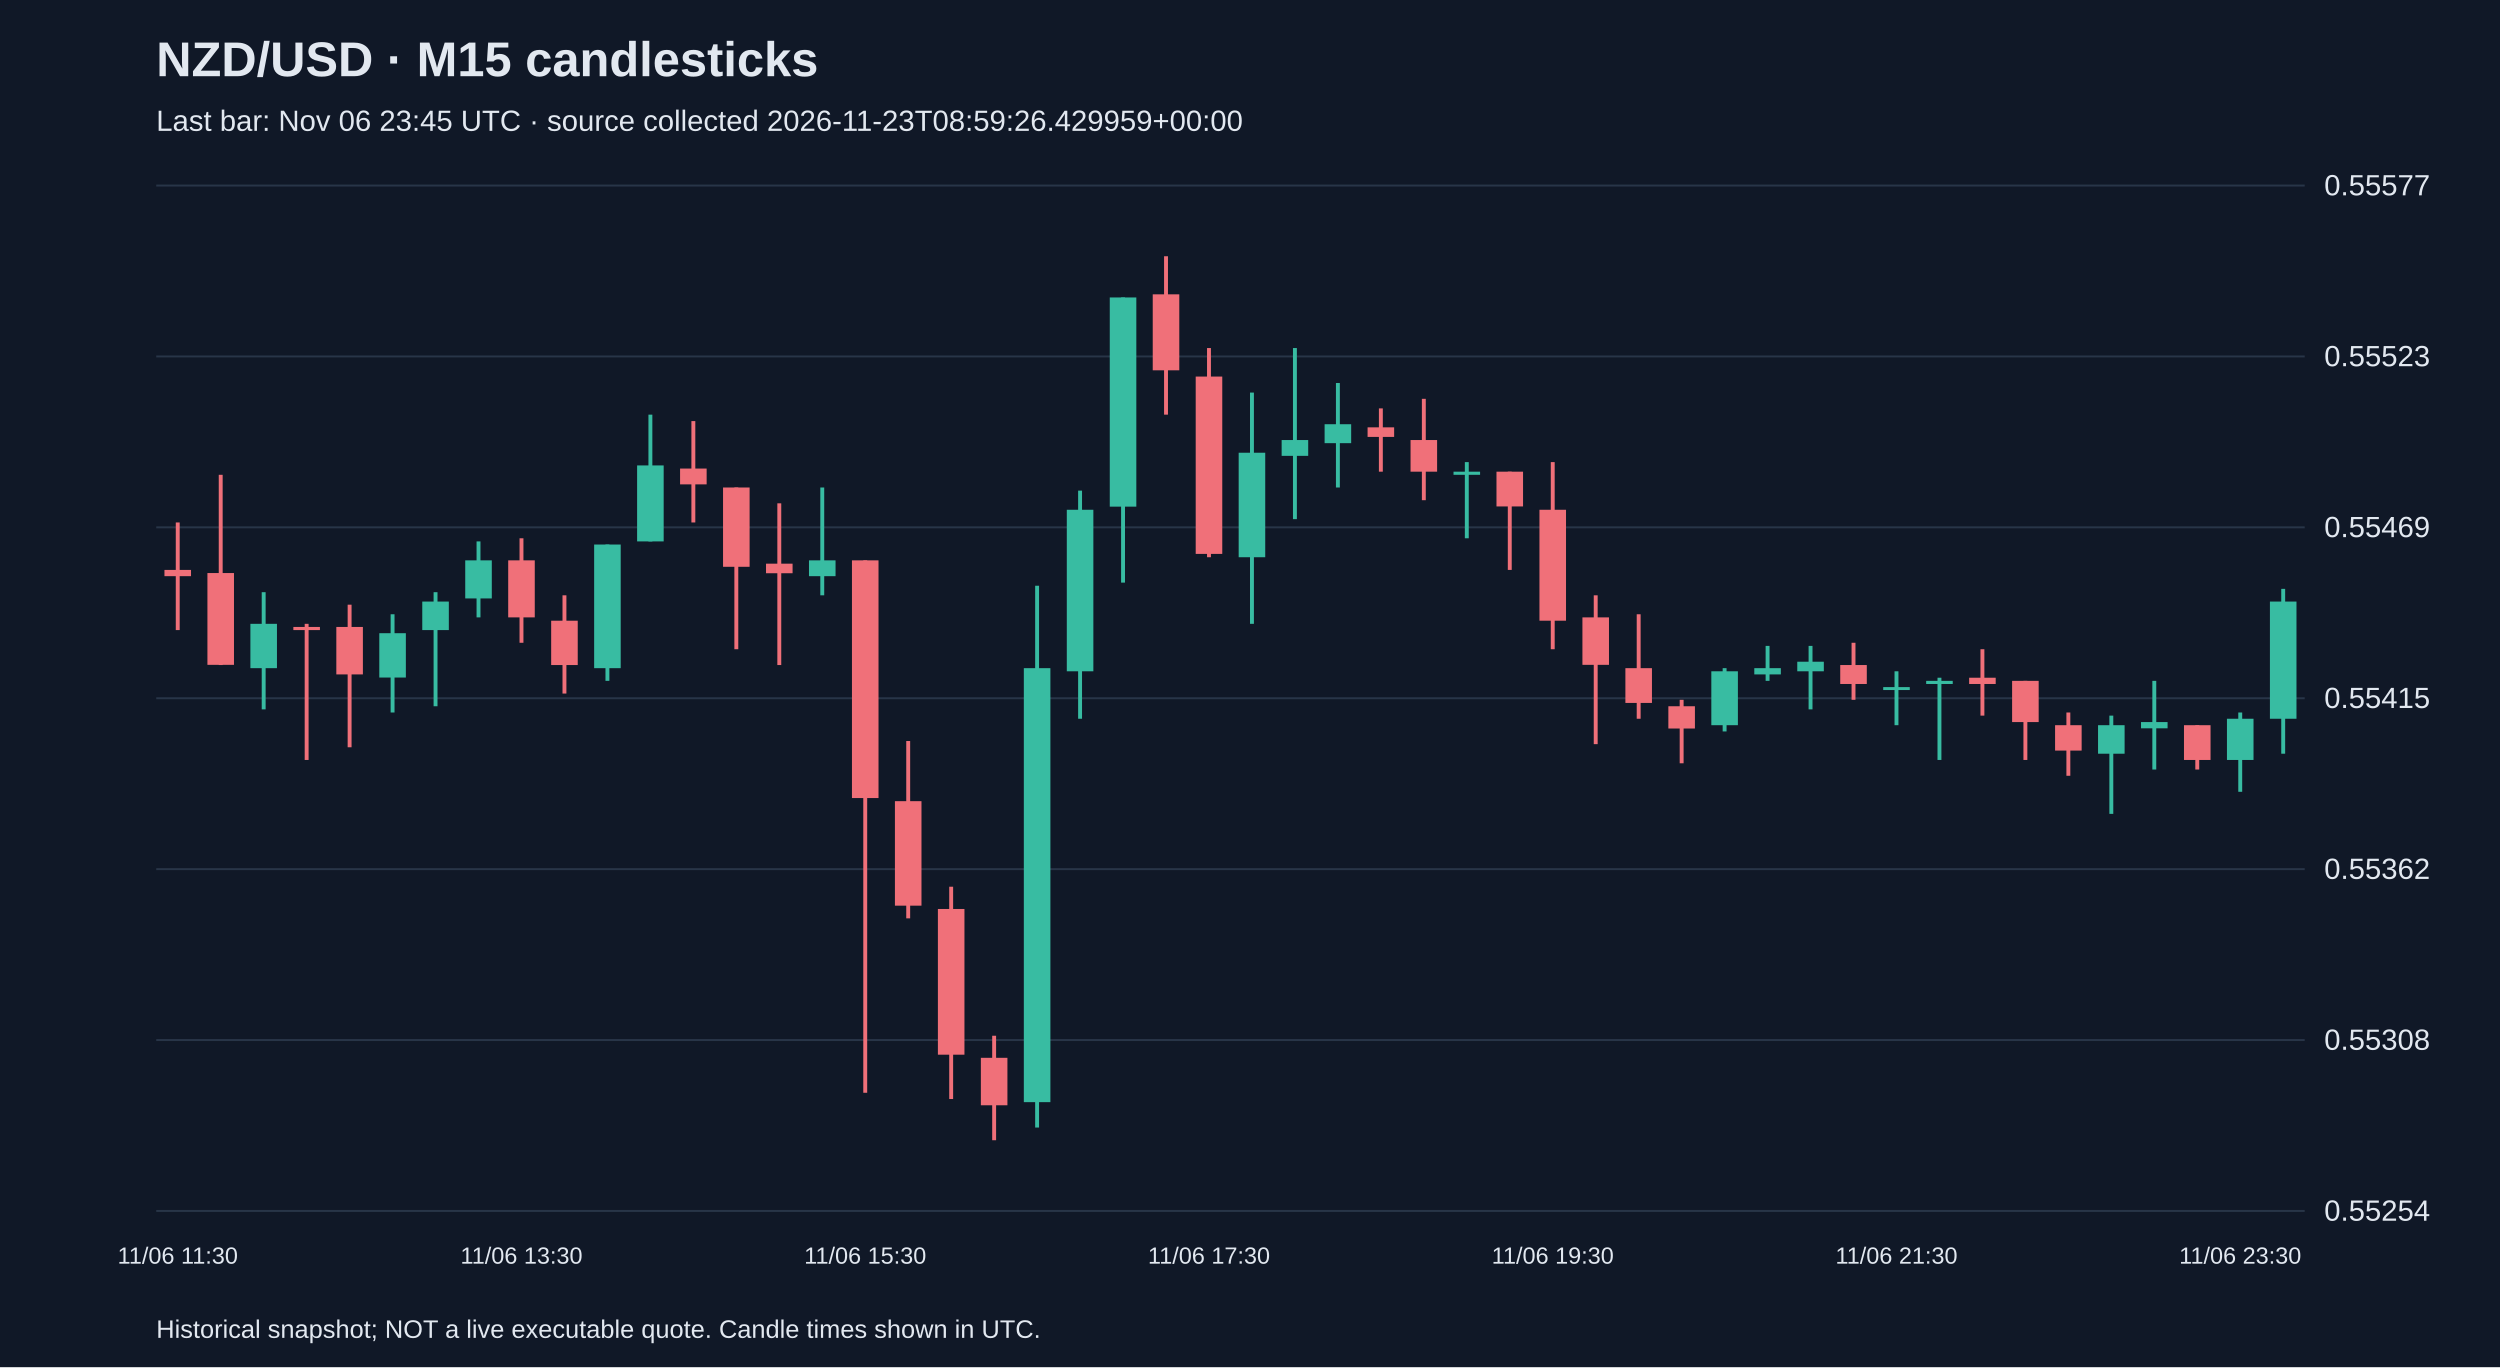
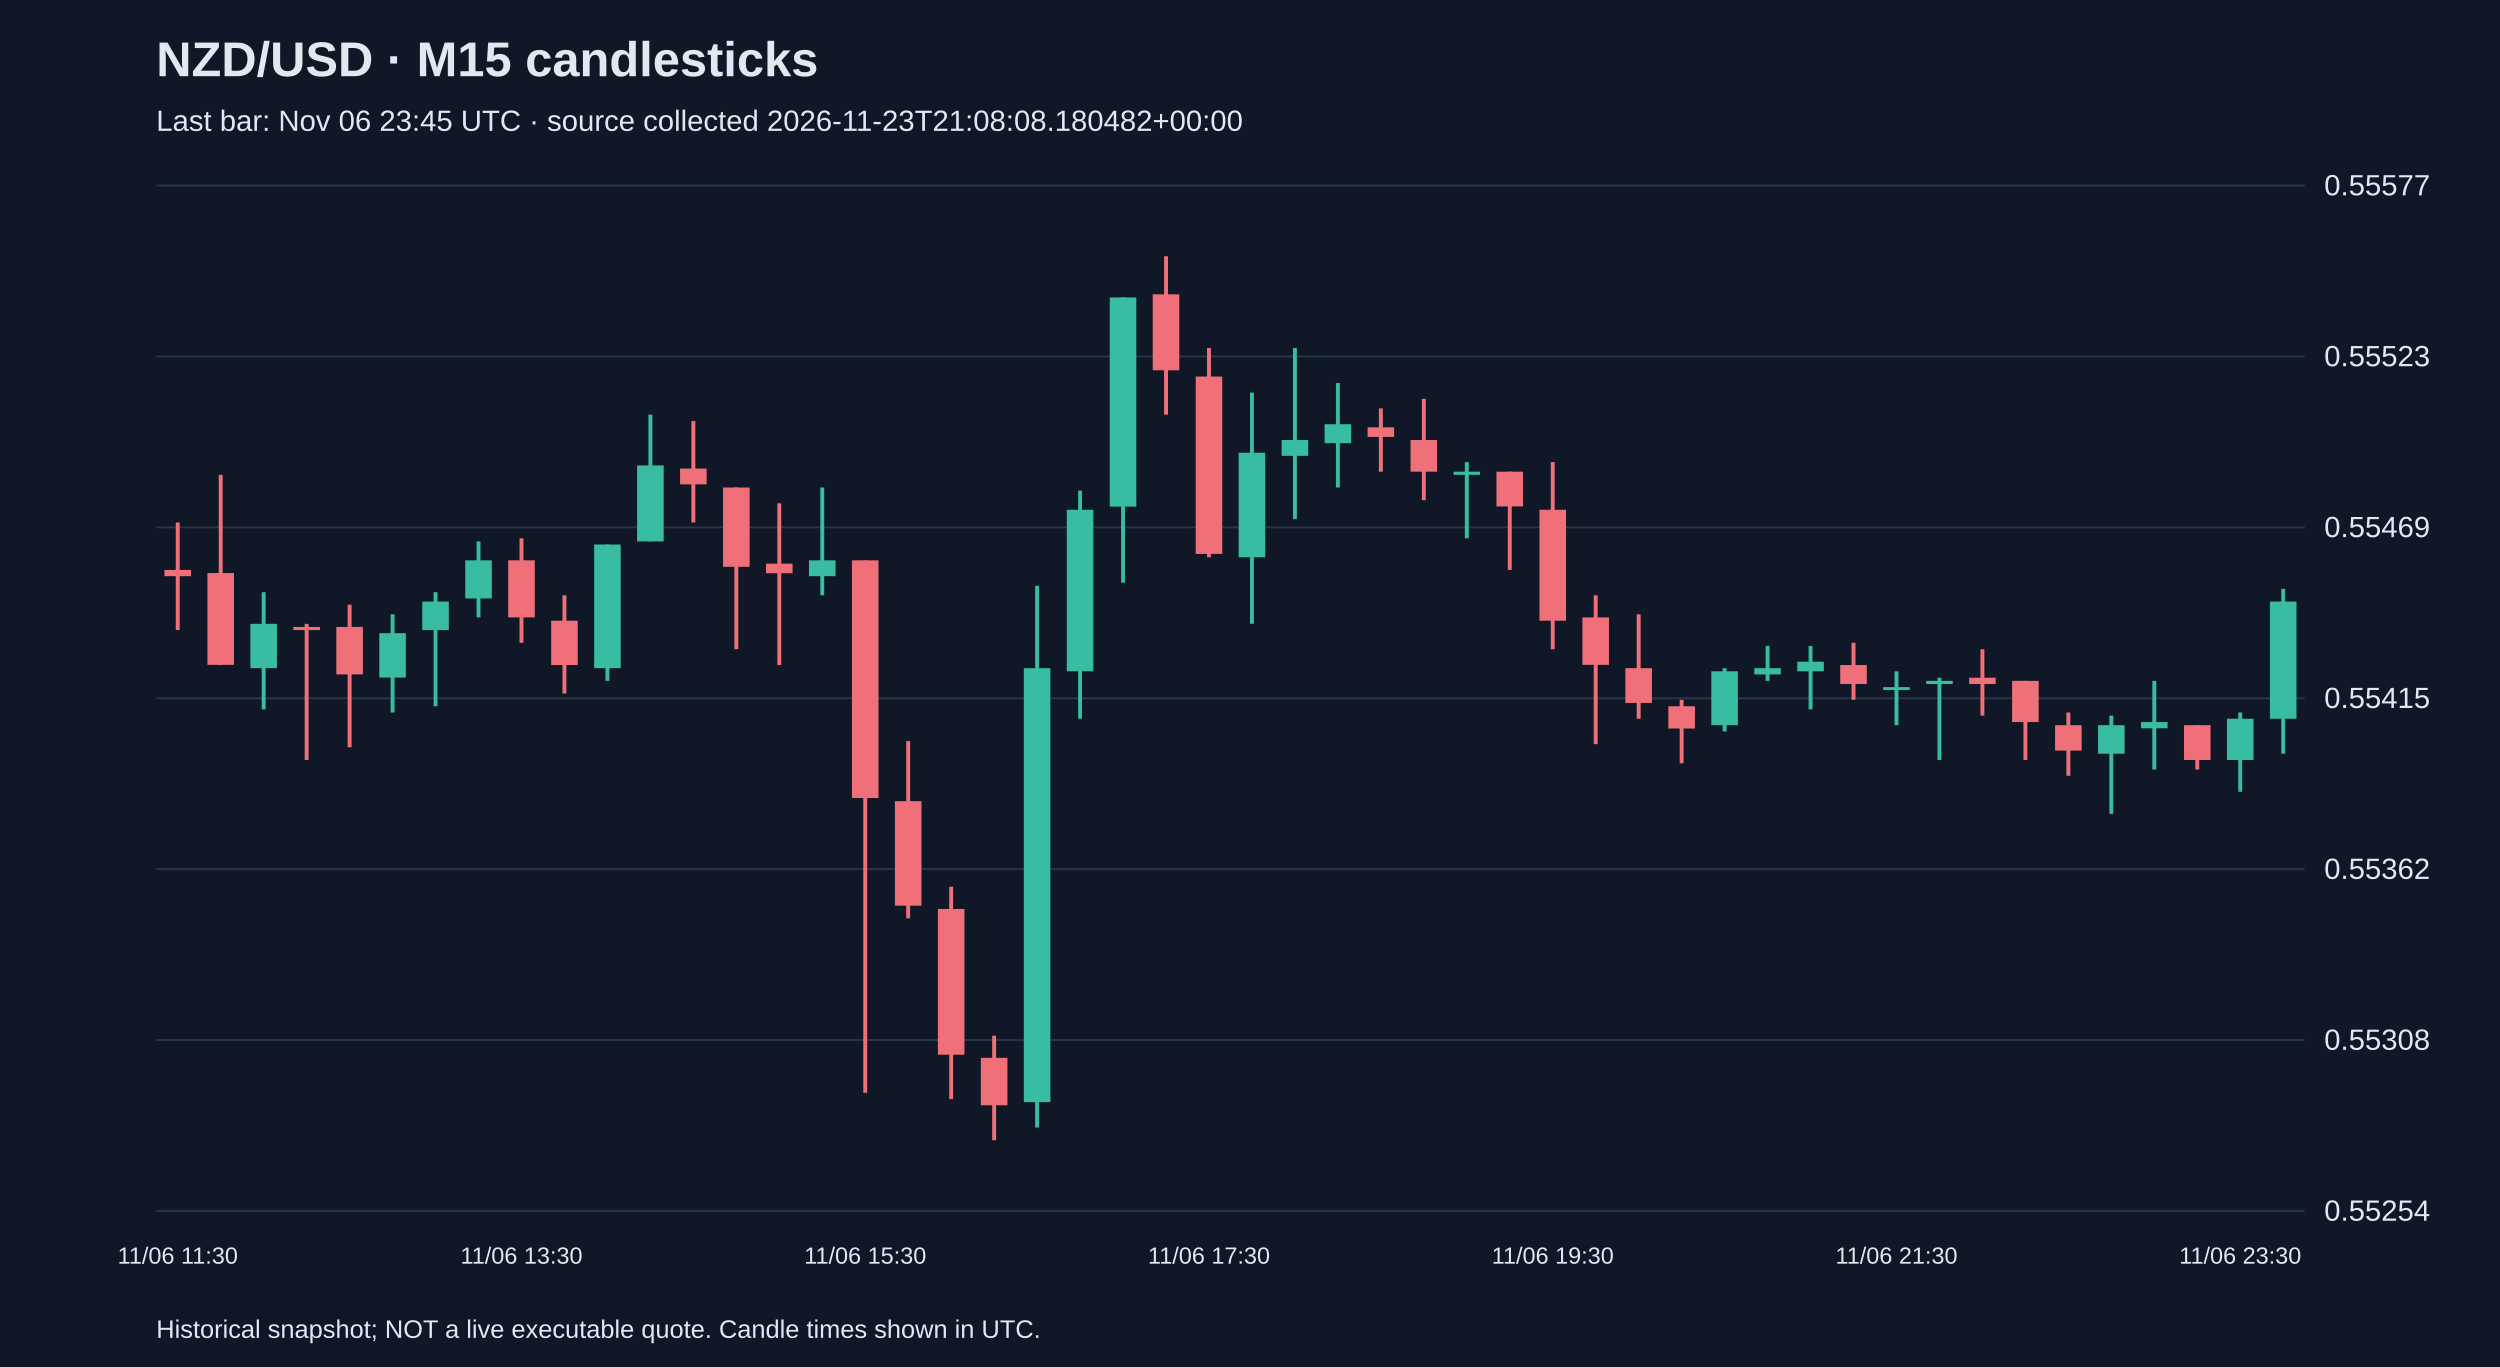
<svg xmlns="http://www.w3.org/2000/svg" viewBox="0 0 1280 700">
  <rect width="100%" height="100%" fill="#101827" />
  <style>text{font-family:Arial,sans-serif;fill:#e2e8f0}</style>
  <text x="80" y="39" font-size="25" font-weight="bold">NZD/USD · M15 candlesticks</text>
-   <text x="80" y="67" font-size="15" fill="#a6b1c5">Last bar: Nov 06 23:45 UTC · source collected 2026-11-23T08:59:26.429959+00:00</text>
+   <text x="80" y="67" font-size="15" fill="#a6b1c5">Last bar: Nov 06 23:45 UTC · source collected 2026-11-23T21:08:08.180482+00:00</text>
  <line x1="80" y1="620.0" x2="1180" y2="620.0" stroke="#283548" />
  <text x="1190" y="625.0" font-size="15">0.55254</text>
  <line x1="80" y1="532.5" x2="1180" y2="532.5" stroke="#283548" />
  <text x="1190" y="537.5" font-size="15">0.55308</text>
  <line x1="80" y1="445.0" x2="1180" y2="445.0" stroke="#283548" />
  <text x="1190" y="450.0" font-size="15">0.55362</text>
  <line x1="80" y1="357.5" x2="1180" y2="357.5" stroke="#283548" />
  <text x="1190" y="362.5" font-size="15">0.55415</text>
  <line x1="80" y1="270.0" x2="1180" y2="270.0" stroke="#283548" />
  <text x="1190" y="275.0" font-size="15">0.55469</text>
  <line x1="80" y1="182.5" x2="1180" y2="182.5" stroke="#283548" />
  <text x="1190" y="187.5" font-size="15">0.55523</text>
  <line x1="80" y1="95.0" x2="1180" y2="95.0" stroke="#283548" />
  <text x="1190" y="100.0" font-size="15">0.55577</text>
  <line x1="91.0" y1="267.5" x2="91.0" y2="322.6" stroke="#f07079" stroke-width="2" />
  <rect x="84.2" y="291.8" width="13.6" height="3.2" fill="#f07079" />
  <text x="91.0" y="647" text-anchor="middle" font-size="12">11/06 11:30</text>
  <line x1="113.0" y1="243.1" x2="113.0" y2="340.5" stroke="#f07079" stroke-width="2" />
  <rect x="106.2" y="293.4" width="13.6" height="47.0" fill="#f07079" />
  <line x1="135.0" y1="303.2" x2="135.0" y2="363.2" stroke="#38bca2" stroke-width="2" />
  <rect x="128.2" y="319.4" width="13.6" height="22.7" fill="#38bca2" />
  <line x1="157.0" y1="319.4" x2="157.0" y2="389.1" stroke="#f07079" stroke-width="2" />
  <rect x="150.2" y="321.0" width="13.6" height="1.6" fill="#f07079" />
  <line x1="179.0" y1="309.6" x2="179.0" y2="382.6" stroke="#f07079" stroke-width="2" />
  <rect x="172.2" y="321.0" width="13.6" height="24.3" fill="#f07079" />
  <line x1="201.0" y1="314.5" x2="201.0" y2="364.8" stroke="#38bca2" stroke-width="2" />
  <rect x="194.2" y="324.2" width="13.6" height="22.7" fill="#38bca2" />
  <line x1="223.0" y1="303.2" x2="223.0" y2="361.6" stroke="#38bca2" stroke-width="2" />
  <rect x="216.2" y="308.0" width="13.6" height="14.6" fill="#38bca2" />
  <line x1="245.0" y1="277.2" x2="245.0" y2="316.1" stroke="#38bca2" stroke-width="2" />
  <rect x="238.2" y="286.9" width="13.6" height="19.5" fill="#38bca2" />
  <line x1="267.0" y1="275.6" x2="267.0" y2="329.1" stroke="#f07079" stroke-width="2" />
  <rect x="260.2" y="286.9" width="13.6" height="29.2" fill="#f07079" />
  <text x="267.0" y="647" text-anchor="middle" font-size="12">11/06 13:30</text>
  <line x1="289.0" y1="304.8" x2="289.0" y2="355.1" stroke="#f07079" stroke-width="2" />
  <rect x="282.2" y="317.8" width="13.6" height="22.7" fill="#f07079" />
  <line x1="311.0" y1="278.8" x2="311.0" y2="348.6" stroke="#38bca2" stroke-width="2" />
  <rect x="304.2" y="278.8" width="13.6" height="63.3" fill="#38bca2" />
  <line x1="333.0" y1="212.3" x2="333.0" y2="277.2" stroke="#38bca2" stroke-width="2" />
  <rect x="326.2" y="238.3" width="13.6" height="38.9" fill="#38bca2" />
  <line x1="355.0" y1="215.6" x2="355.0" y2="267.5" stroke="#f07079" stroke-width="2" />
  <rect x="348.2" y="239.9" width="13.6" height="8.1" fill="#f07079" />
  <line x1="377.0" y1="249.6" x2="377.0" y2="332.4" stroke="#f07079" stroke-width="2" />
  <rect x="370.2" y="249.6" width="13.6" height="40.6" fill="#f07079" />
  <line x1="399.0" y1="257.7" x2="399.0" y2="340.5" stroke="#f07079" stroke-width="2" />
  <rect x="392.2" y="288.6" width="13.6" height="4.9" fill="#f07079" />
  <line x1="421.0" y1="249.6" x2="421.0" y2="304.8" stroke="#38bca2" stroke-width="2" />
  <rect x="414.2" y="286.9" width="13.6" height="8.1" fill="#38bca2" />
  <line x1="443.0" y1="286.9" x2="443.0" y2="559.5" stroke="#f07079" stroke-width="2" />
  <rect x="436.2" y="286.9" width="13.6" height="121.7" fill="#f07079" />
  <text x="443.0" y="647" text-anchor="middle" font-size="12">11/06 15:30</text>
  <line x1="465.0" y1="379.4" x2="465.0" y2="470.2" stroke="#f07079" stroke-width="2" />
  <rect x="458.2" y="410.2" width="13.6" height="53.5" fill="#f07079" />
  <line x1="487.0" y1="454.0" x2="487.0" y2="562.7" stroke="#f07079" stroke-width="2" />
  <rect x="480.2" y="465.4" width="13.6" height="74.6" fill="#f07079" />
  <line x1="509.0" y1="530.3" x2="509.0" y2="583.8" stroke="#f07079" stroke-width="2" />
  <rect x="502.2" y="541.6" width="13.6" height="24.3" fill="#f07079" />
  <line x1="531.0" y1="299.9" x2="531.0" y2="577.3" stroke="#38bca2" stroke-width="2" />
  <rect x="524.2" y="342.1" width="13.6" height="222.2" fill="#38bca2" />
  <line x1="553.0" y1="251.2" x2="553.0" y2="368.0" stroke="#38bca2" stroke-width="2" />
  <rect x="546.2" y="261.0" width="13.6" height="82.7" fill="#38bca2" />
  <line x1="575.0" y1="152.3" x2="575.0" y2="298.3" stroke="#38bca2" stroke-width="2" />
  <rect x="568.2" y="152.3" width="13.6" height="107.1" fill="#38bca2" />
  <line x1="597.0" y1="131.2" x2="597.0" y2="212.3" stroke="#f07079" stroke-width="2" />
  <rect x="590.2" y="150.7" width="13.6" height="38.9" fill="#f07079" />
  <line x1="619.0" y1="178.2" x2="619.0" y2="285.3" stroke="#f07079" stroke-width="2" />
  <rect x="612.2" y="192.8" width="13.6" height="90.8" fill="#f07079" />
  <text x="619.0" y="647" text-anchor="middle" font-size="12">11/06 17:30</text>
  <line x1="641.0" y1="201.0" x2="641.0" y2="319.4" stroke="#38bca2" stroke-width="2" />
  <rect x="634.2" y="231.8" width="13.6" height="53.5" fill="#38bca2" />
  <line x1="663.0" y1="178.2" x2="663.0" y2="265.8" stroke="#38bca2" stroke-width="2" />
  <rect x="656.2" y="225.3" width="13.6" height="8.1" fill="#38bca2" />
  <line x1="685.0" y1="196.1" x2="685.0" y2="249.6" stroke="#38bca2" stroke-width="2" />
  <rect x="678.2" y="217.2" width="13.6" height="9.7" fill="#38bca2" />
  <line x1="707.0" y1="209.1" x2="707.0" y2="241.5" stroke="#f07079" stroke-width="2" />
  <rect x="700.2" y="218.8" width="13.6" height="4.9" fill="#f07079" />
  <line x1="729.0" y1="204.2" x2="729.0" y2="256.1" stroke="#f07079" stroke-width="2" />
  <rect x="722.2" y="225.3" width="13.6" height="16.2" fill="#f07079" />
  <line x1="751.0" y1="236.6" x2="751.0" y2="275.6" stroke="#38bca2" stroke-width="2" />
  <rect x="744.2" y="241.5" width="13.6" height="1.6" fill="#38bca2" />
  <line x1="773.0" y1="241.5" x2="773.0" y2="291.8" stroke="#f07079" stroke-width="2" />
  <rect x="766.2" y="241.5" width="13.6" height="17.8" fill="#f07079" />
  <line x1="795.0" y1="236.6" x2="795.0" y2="332.4" stroke="#f07079" stroke-width="2" />
  <rect x="788.2" y="261.0" width="13.6" height="56.8" fill="#f07079" />
  <text x="795.0" y="647" text-anchor="middle" font-size="12">11/06 19:30</text>
  <line x1="817.0" y1="304.8" x2="817.0" y2="381.0" stroke="#f07079" stroke-width="2" />
  <rect x="810.2" y="316.1" width="13.6" height="24.3" fill="#f07079" />
  <line x1="839.0" y1="314.5" x2="839.0" y2="368.0" stroke="#f07079" stroke-width="2" />
  <rect x="832.2" y="342.1" width="13.6" height="17.8" fill="#f07079" />
  <line x1="861.0" y1="358.3" x2="861.0" y2="390.8" stroke="#f07079" stroke-width="2" />
  <rect x="854.2" y="361.6" width="13.6" height="11.4" fill="#f07079" />
  <line x1="883.0" y1="342.1" x2="883.0" y2="374.5" stroke="#38bca2" stroke-width="2" />
  <rect x="876.2" y="343.7" width="13.6" height="27.6" fill="#38bca2" />
  <line x1="905.0" y1="330.7" x2="905.0" y2="348.6" stroke="#38bca2" stroke-width="2" />
  <rect x="898.2" y="342.1" width="13.6" height="3.2" fill="#38bca2" />
  <line x1="927.0" y1="330.7" x2="927.0" y2="363.2" stroke="#38bca2" stroke-width="2" />
  <rect x="920.2" y="338.8" width="13.6" height="4.9" fill="#38bca2" />
  <line x1="949.0" y1="329.1" x2="949.0" y2="358.3" stroke="#f07079" stroke-width="2" />
  <rect x="942.2" y="340.5" width="13.6" height="9.7" fill="#f07079" />
  <line x1="971.0" y1="343.7" x2="971.0" y2="371.3" stroke="#38bca2" stroke-width="2" />
  <rect x="964.2" y="351.8" width="13.6" height="1.5" fill="#38bca2" />
  <text x="971.0" y="647" text-anchor="middle" font-size="12">11/06 21:30</text>
  <line x1="993.0" y1="347.0" x2="993.0" y2="389.1" stroke="#38bca2" stroke-width="2" />
  <rect x="986.2" y="348.6" width="13.6" height="1.6" fill="#38bca2" />
  <line x1="1015.0" y1="332.4" x2="1015.0" y2="366.4" stroke="#f07079" stroke-width="2" />
  <rect x="1008.2" y="347.0" width="13.6" height="3.2" fill="#f07079" />
  <line x1="1037.0" y1="348.6" x2="1037.0" y2="389.1" stroke="#f07079" stroke-width="2" />
  <rect x="1030.2" y="348.6" width="13.6" height="21.1" fill="#f07079" />
  <line x1="1059.0" y1="364.8" x2="1059.0" y2="397.2" stroke="#f07079" stroke-width="2" />
  <rect x="1052.2" y="371.3" width="13.6" height="13.0" fill="#f07079" />
  <line x1="1081.0" y1="366.4" x2="1081.0" y2="416.7" stroke="#38bca2" stroke-width="2" />
  <rect x="1074.2" y="371.3" width="13.6" height="14.6" fill="#38bca2" />
  <line x1="1103.0" y1="348.6" x2="1103.0" y2="394.0" stroke="#38bca2" stroke-width="2" />
  <rect x="1096.2" y="369.7" width="13.6" height="3.2" fill="#38bca2" />
  <line x1="1125.0" y1="371.3" x2="1125.0" y2="394.0" stroke="#f07079" stroke-width="2" />
  <rect x="1118.2" y="371.3" width="13.6" height="17.8" fill="#f07079" />
  <line x1="1147.0" y1="364.8" x2="1147.0" y2="405.4" stroke="#38bca2" stroke-width="2" />
  <rect x="1140.2" y="368.0" width="13.6" height="21.1" fill="#38bca2" />
  <text x="1147.0" y="647" text-anchor="middle" font-size="12">11/06 23:30</text>
  <line x1="1169.0" y1="301.5" x2="1169.0" y2="385.9" stroke="#38bca2" stroke-width="2" />
  <rect x="1162.2" y="308.0" width="13.6" height="60.0" fill="#38bca2" />
  <text x="80" y="685" font-size="13">Historical snapshot; NOT a live executable quote. Candle times shown in UTC.</text>
</svg>
